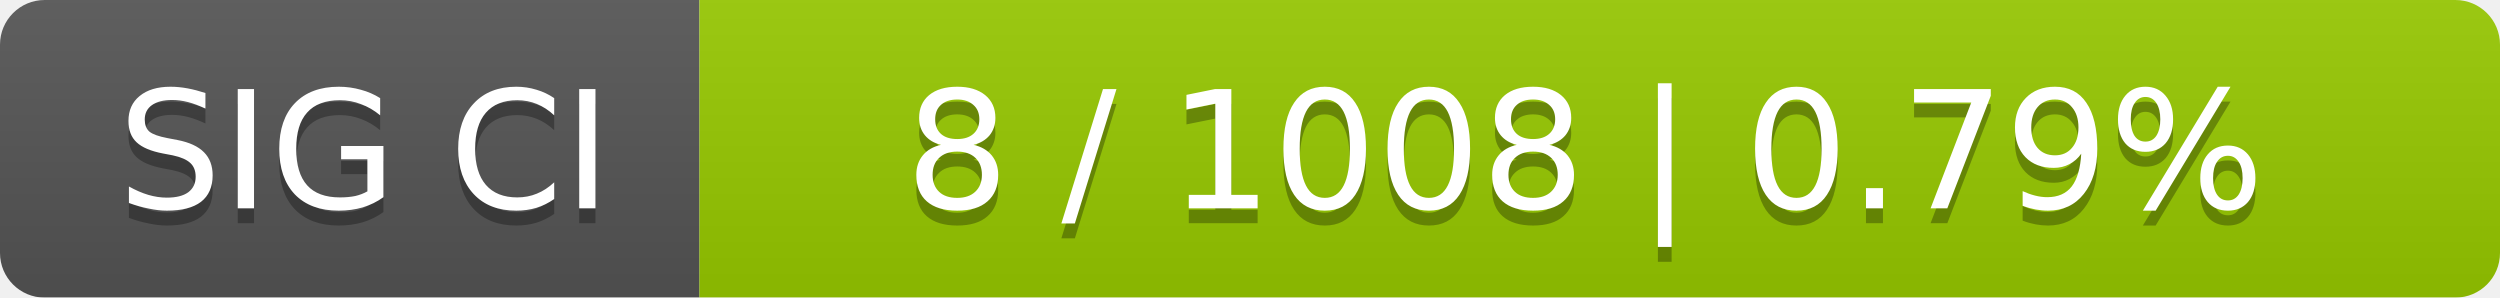
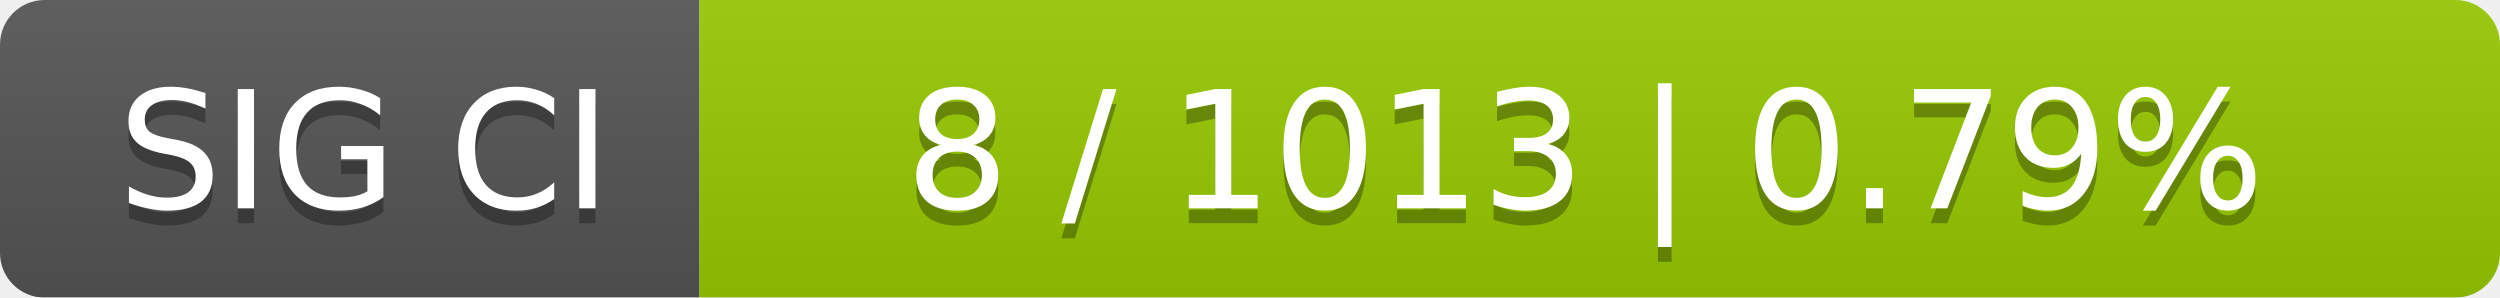
<svg xmlns="http://www.w3.org/2000/svg" width="168" height="20">
  <linearGradient id="smooth" x2="0" y2="100%">
    <stop offset="0" stop-color="#bbb" stop-opacity=".1" />
    <stop offset="1" stop-opacity=".1" />
  </linearGradient>
  <mask id="round">
    <rect width="168" height="20" rx="3" fill="#fff" />
  </mask>
  <g mask="url(#round)">
    <rect width="47" height="20" fill="#555" />
    <rect x="47" width="121" height="20" fill="#97ca00" />
    <rect width="168" height="20" fill="url(#smooth)" />
  </g>
  <g fill="#fff" text-anchor="middle" font-family="DejaVu Sans,Verdana,Geneva,sans-serif" font-size="11">
    <text x="24.5" y="15" fill="#010101" fill-opacity=".3">SIG CI</text>
    <text x="24.5" y="14">SIG CI</text>
-     <text x="106.5" y="15" fill="#010101" fill-opacity=".3">8 / 1008    |    0.79%</text>
-     <text x="106.5" y="14">8 / 1008    |    0.79%</text>
+     <text x="106.5" y="15" fill="#010101" fill-opacity=".3">8 / 1013    |    0.79%</text>
+     <text x="106.5" y="14">8 / 1013    |    0.79%</text>
  </g>
</svg>
